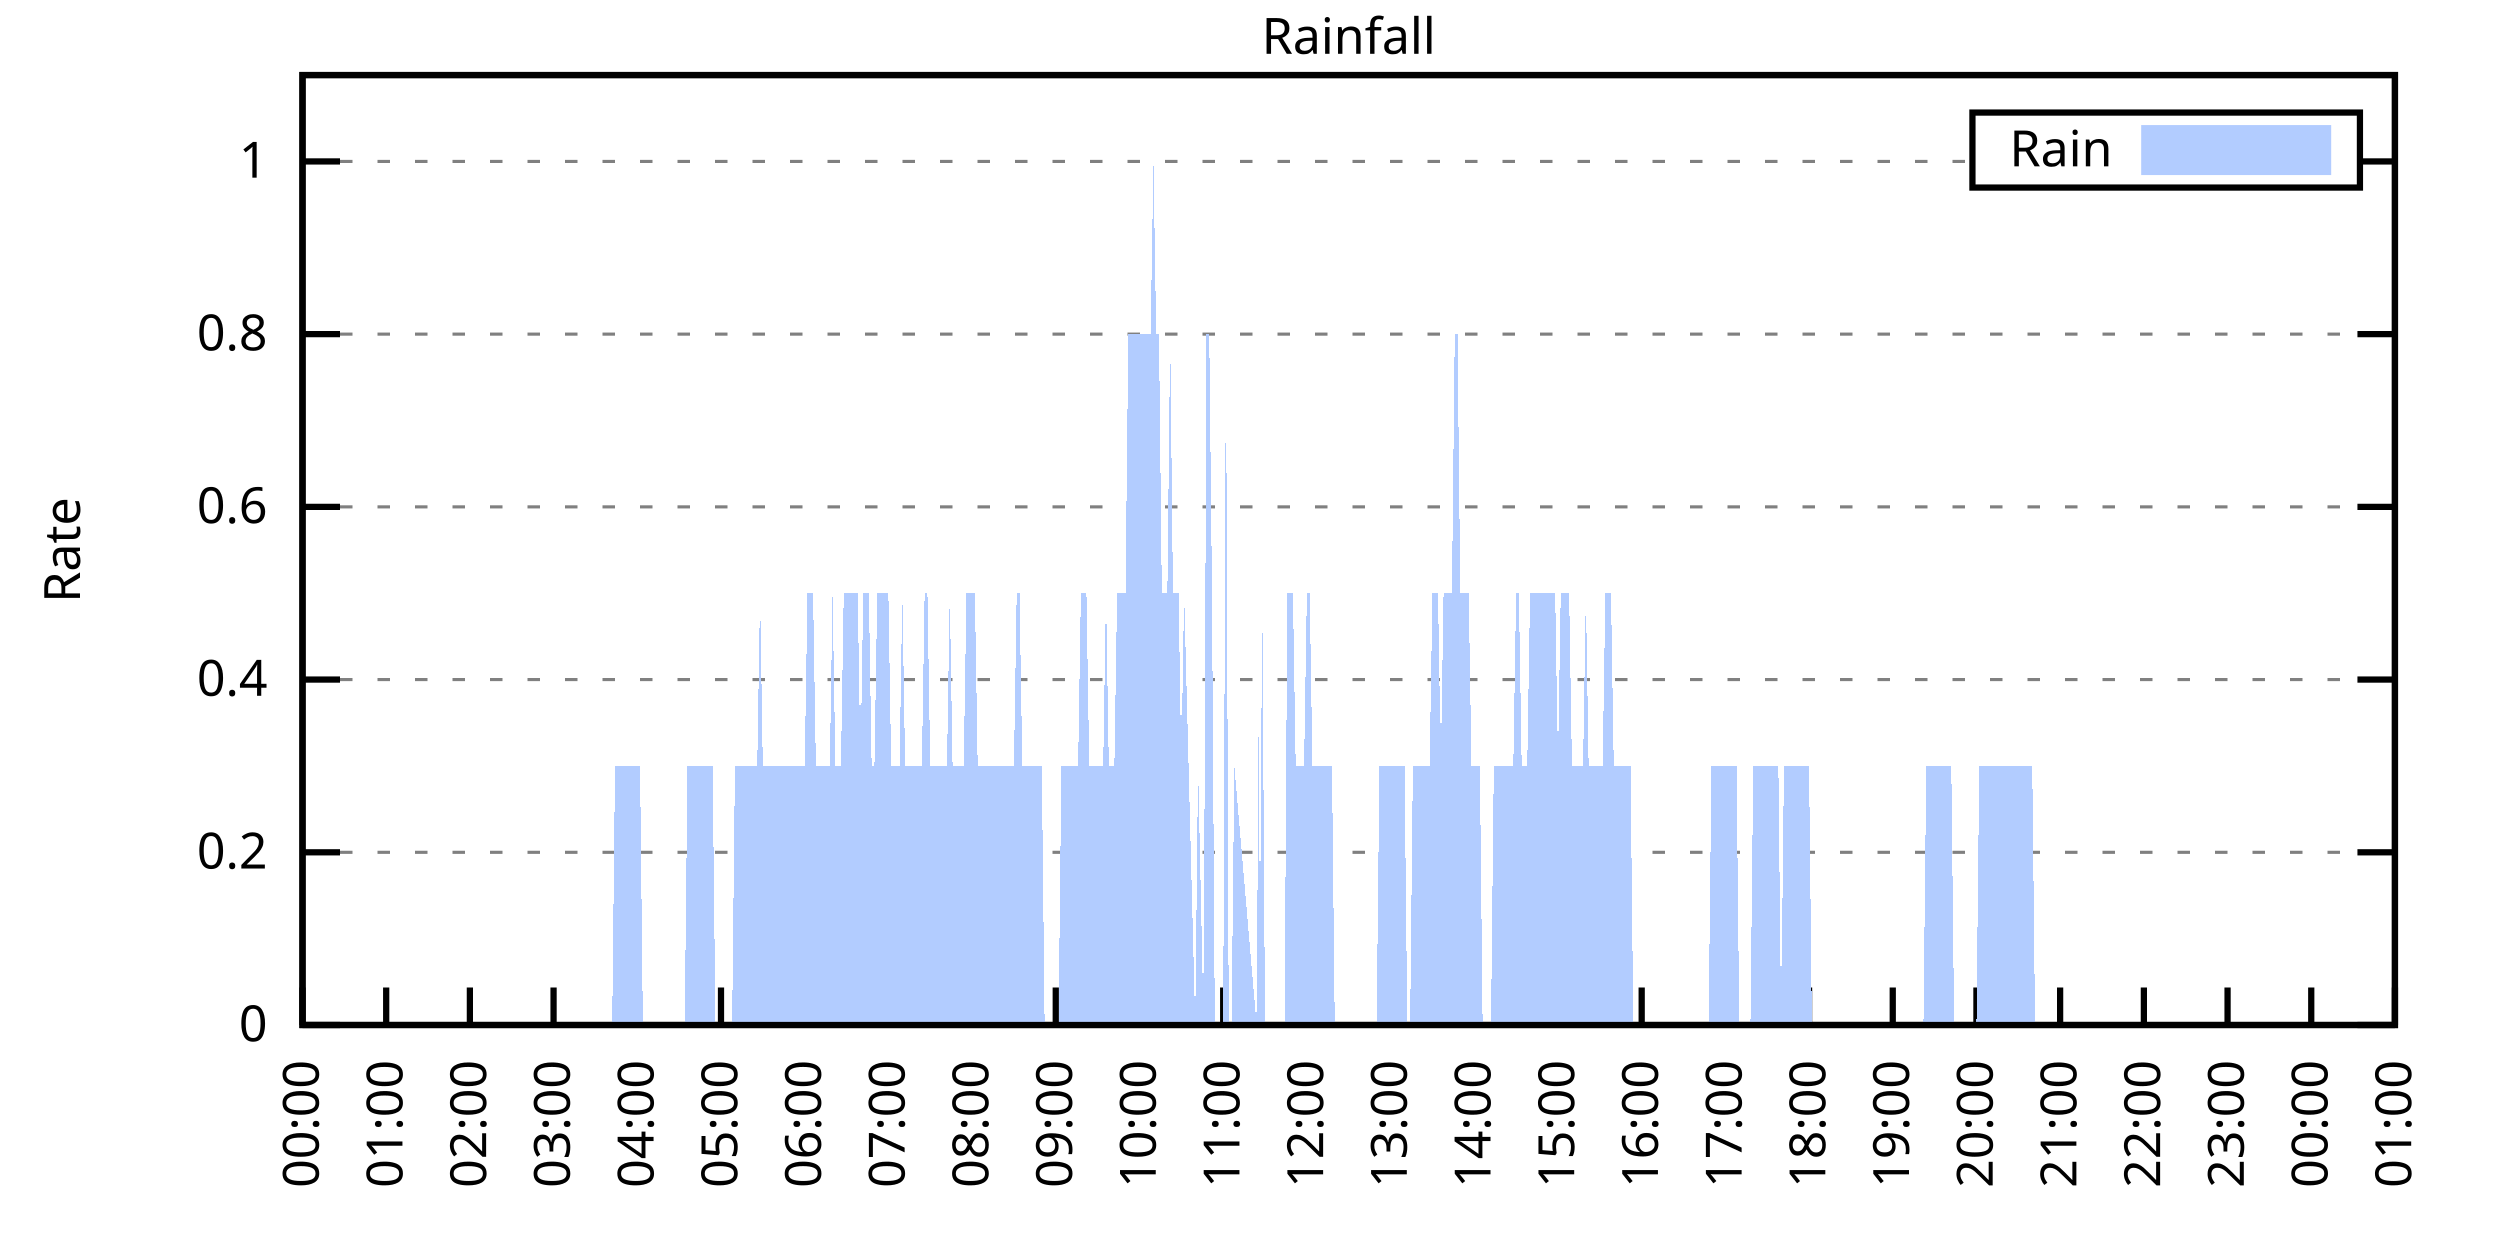
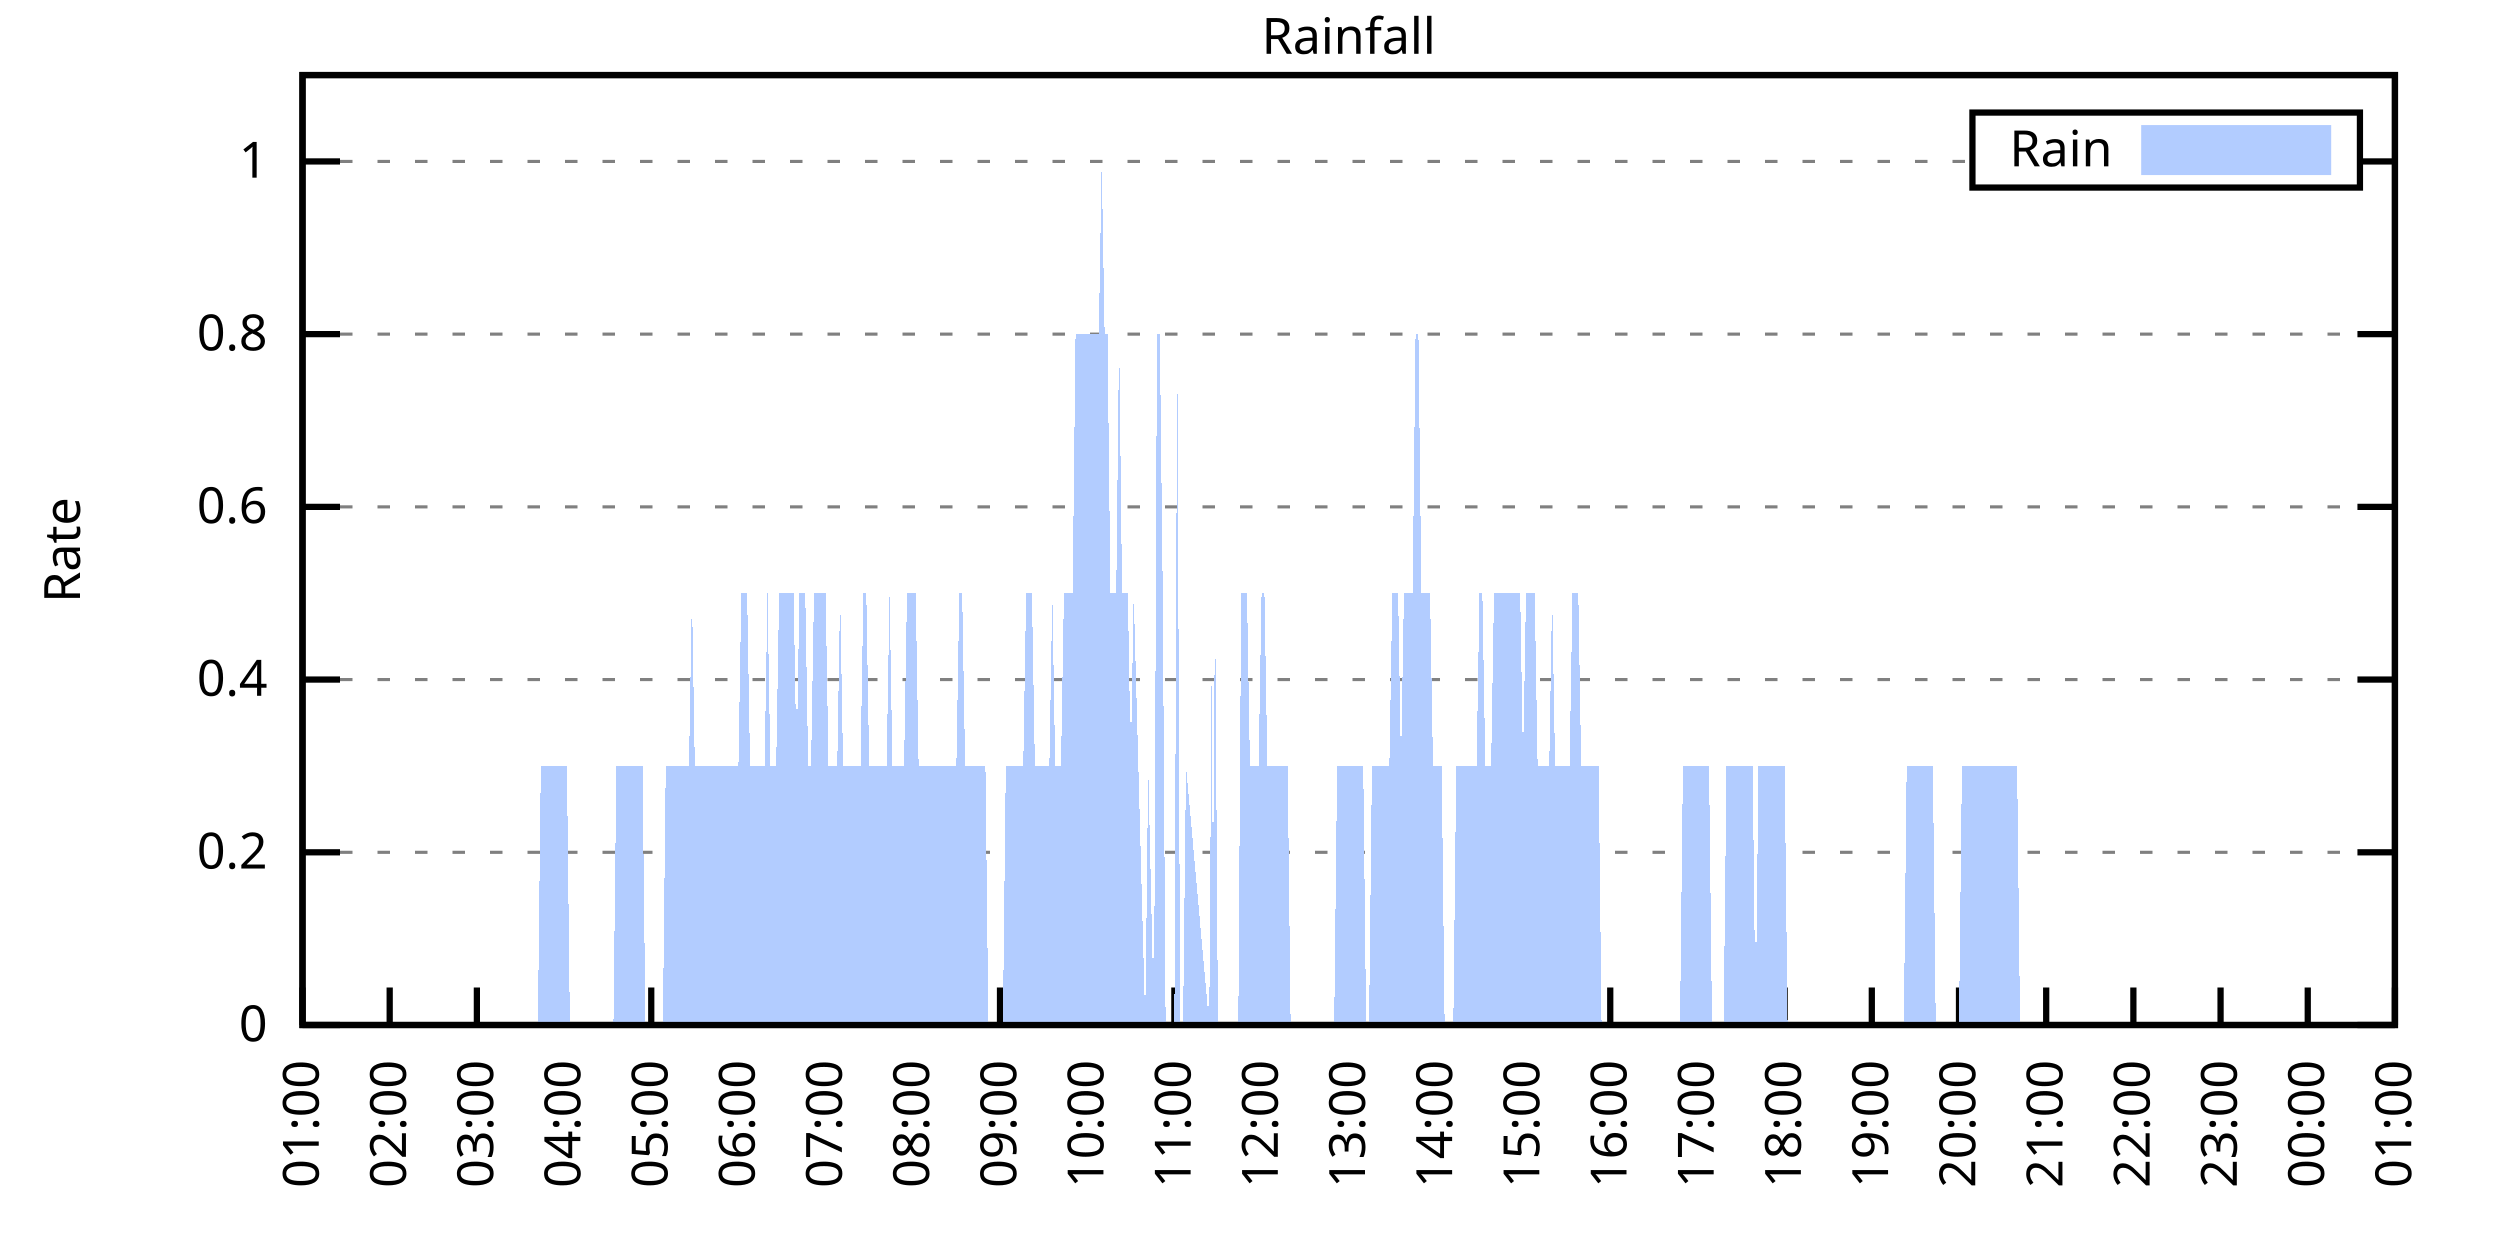
<svg xmlns="http://www.w3.org/2000/svg" xmlns:xlink="http://www.w3.org/1999/xlink" width="400" height="200" viewBox="0 0 400 200">
  <g id="gnuplot_canvas">
    <rect x="0" y="0" width="400" height="200" fill="none" />
    <defs>
      <circle id="gpDot" r="0.5" stroke-width="0.5" stroke="currentColor" />
      <path id="gpPt0" stroke-width="0.333" stroke="currentColor" d="M-1,0 h2 M0,-1 v2" />
      <path id="gpPt1" stroke-width="0.333" stroke="currentColor" d="M-1,-1 L1,1 M1,-1 L-1,1" />
      <path id="gpPt2" stroke-width="0.333" stroke="currentColor" d="M-1,0 L1,0 M0,-1 L0,1 M-1,-1 L1,1 M-1,1 L1,-1" />
      <rect id="gpPt3" stroke-width="0.333" stroke="currentColor" x="-1" y="-1" width="2" height="2" />
      <rect id="gpPt4" stroke-width="0.333" stroke="currentColor" fill="currentColor" x="-1" y="-1" width="2" height="2" />
      <circle id="gpPt5" stroke-width="0.333" stroke="currentColor" cx="0" cy="0" r="1" />
      <use xlink:href="#gpPt5" id="gpPt6" fill="currentColor" stroke="none" />
      <path id="gpPt7" stroke-width="0.333" stroke="currentColor" d="M0,-1.33 L-1.33,0.67 L1.33,0.67 z" />
      <use xlink:href="#gpPt7" id="gpPt8" fill="currentColor" stroke="none" />
      <use xlink:href="#gpPt7" id="gpPt9" stroke="currentColor" transform="rotate(180)" />
      <use xlink:href="#gpPt9" id="gpPt10" fill="currentColor" stroke="none" />
      <use xlink:href="#gpPt3" id="gpPt11" stroke="currentColor" transform="rotate(45)" />
      <use xlink:href="#gpPt11" id="gpPt12" fill="currentColor" stroke="none" />
      <path id="gpPt13" stroke-width="0.333" stroke="currentColor" d="M0,1.330 L1.265,0.411 L0.782,-1.067 L-0.782,-1.076 L-1.265,0.411 z" />
      <use xlink:href="#gpPt13" id="gpPt14" fill="currentColor" stroke="none" />
      <filter id="textbox" filterUnits="objectBoundingBox" x="0" y="0" height="1" width="1">
        <feFlood flood-color="white" flood-opacity="1" result="bgnd" />
        <feComposite in="SourceGraphic" in2="bgnd" operator="atop" />
      </filter>
      <filter id="greybox" filterUnits="objectBoundingBox" x="0" y="0" height="1" width="1">
        <feFlood flood-color="lightgrey" flood-opacity="1" result="grey" />
        <feComposite in="SourceGraphic" in2="grey" operator="atop" />
      </filter>
    </defs>
    <g fill="none" color="white" stroke="currentColor" stroke-width="1.00" stroke-linecap="butt" stroke-linejoin="miter">
</g>
    <g fill="none" color="black" stroke="currentColor" stroke-width="1.00" stroke-linecap="butt" stroke-linejoin="miter">
      <g stroke="none" shape-rendering="crispEdges">
        <polygon fill="rgb(255, 255, 255)" points="48.40,164.00 383.18,164.00 383.18,12.02 48.40,12.02 " />
      </g>
    </g>
    <g fill="none" color="black" stroke="currentColor" stroke-width="1.00" stroke-linecap="butt" stroke-linejoin="miter">
</g>
    <g fill="none" color="black" stroke="black" stroke-width="0.50" stroke-linecap="butt" stroke-linejoin="miter">
</g>
    <g fill="none" color="gray" stroke="currentColor" stroke-width="0.50" stroke-linecap="butt" stroke-linejoin="miter">
      <path stroke="gray" stroke-dasharray="2,4" class="gridline" d="M48.40,164.00 L383.19,164.00  " />
    </g>
    <g fill="none" color="gray" stroke="gray" stroke-width="1.00" stroke-linecap="butt" stroke-linejoin="miter">
</g>
    <g fill="none" color="black" stroke="currentColor" stroke-width="1.00" stroke-linecap="butt" stroke-linejoin="miter">
      <path stroke="black" d="M48.40,164.00 L54.40,164.00 M383.19,164.00 L377.19,164.00  " />
      <g transform="translate(42.80,166.60)" stroke="none" fill="black" font-family="Sans" font-size="8.00" text-anchor="end">
        <text>
          <tspan font-family="Sans"> 0</tspan>
        </text>
      </g>
    </g>
    <g fill="none" color="black" stroke="currentColor" stroke-width="1.00" stroke-linecap="butt" stroke-linejoin="miter">
</g>
    <g fill="none" color="black" stroke="black" stroke-width="0.50" stroke-linecap="butt" stroke-linejoin="miter">
</g>
    <g fill="none" color="gray" stroke="currentColor" stroke-width="0.50" stroke-linecap="butt" stroke-linejoin="miter">
      <path stroke="gray" stroke-dasharray="2,4" class="gridline" d="M48.40,136.37 L383.19,136.37  " />
    </g>
    <g fill="none" color="gray" stroke="gray" stroke-width="1.00" stroke-linecap="butt" stroke-linejoin="miter">
</g>
    <g fill="none" color="black" stroke="currentColor" stroke-width="1.00" stroke-linecap="butt" stroke-linejoin="miter">
      <path stroke="black" d="M48.40,136.37 L54.40,136.37 M383.19,136.37 L377.19,136.37  " />
      <g transform="translate(42.80,138.97)" stroke="none" fill="black" font-family="Sans" font-size="8.00" text-anchor="end">
        <text>
          <tspan font-family="Sans"> 0.2</tspan>
        </text>
      </g>
    </g>
    <g fill="none" color="black" stroke="currentColor" stroke-width="1.00" stroke-linecap="butt" stroke-linejoin="miter">
</g>
    <g fill="none" color="black" stroke="black" stroke-width="0.50" stroke-linecap="butt" stroke-linejoin="miter">
</g>
    <g fill="none" color="gray" stroke="currentColor" stroke-width="0.50" stroke-linecap="butt" stroke-linejoin="miter">
      <path stroke="gray" stroke-dasharray="2,4" class="gridline" d="M48.40,108.73 L383.19,108.73  " />
    </g>
    <g fill="none" color="gray" stroke="gray" stroke-width="1.00" stroke-linecap="butt" stroke-linejoin="miter">
</g>
    <g fill="none" color="black" stroke="currentColor" stroke-width="1.00" stroke-linecap="butt" stroke-linejoin="miter">
      <path stroke="black" d="M48.40,108.73 L54.40,108.73 M383.19,108.73 L377.19,108.73  " />
      <g transform="translate(42.80,111.33)" stroke="none" fill="black" font-family="Sans" font-size="8.00" text-anchor="end">
        <text>
          <tspan font-family="Sans"> 0.4</tspan>
        </text>
      </g>
    </g>
    <g fill="none" color="black" stroke="currentColor" stroke-width="1.00" stroke-linecap="butt" stroke-linejoin="miter">
</g>
    <g fill="none" color="black" stroke="black" stroke-width="0.50" stroke-linecap="butt" stroke-linejoin="miter">
</g>
    <g fill="none" color="gray" stroke="currentColor" stroke-width="0.50" stroke-linecap="butt" stroke-linejoin="miter">
      <path stroke="gray" stroke-dasharray="2,4" class="gridline" d="M48.40,81.10 L383.19,81.10  " />
    </g>
    <g fill="none" color="gray" stroke="gray" stroke-width="1.00" stroke-linecap="butt" stroke-linejoin="miter">
</g>
    <g fill="none" color="black" stroke="currentColor" stroke-width="1.00" stroke-linecap="butt" stroke-linejoin="miter">
      <path stroke="black" d="M48.40,81.10 L54.40,81.10 M383.19,81.10 L377.19,81.10  " />
      <g transform="translate(42.80,83.70)" stroke="none" fill="black" font-family="Sans" font-size="8.00" text-anchor="end">
        <text>
          <tspan font-family="Sans"> 0.6</tspan>
        </text>
      </g>
    </g>
    <g fill="none" color="black" stroke="currentColor" stroke-width="1.00" stroke-linecap="butt" stroke-linejoin="miter">
</g>
    <g fill="none" color="black" stroke="black" stroke-width="0.50" stroke-linecap="butt" stroke-linejoin="miter">
</g>
    <g fill="none" color="gray" stroke="currentColor" stroke-width="0.50" stroke-linecap="butt" stroke-linejoin="miter">
      <path stroke="gray" stroke-dasharray="2,4" class="gridline" d="M48.40,53.46 L383.19,53.46  " />
    </g>
    <g fill="none" color="gray" stroke="gray" stroke-width="1.00" stroke-linecap="butt" stroke-linejoin="miter">
</g>
    <g fill="none" color="black" stroke="currentColor" stroke-width="1.00" stroke-linecap="butt" stroke-linejoin="miter">
      <path stroke="black" d="M48.40,53.46 L54.40,53.46 M383.19,53.46 L377.19,53.46  " />
      <g transform="translate(42.80,56.06)" stroke="none" fill="black" font-family="Sans" font-size="8.00" text-anchor="end">
        <text>
          <tspan font-family="Sans"> 0.8</tspan>
        </text>
      </g>
    </g>
    <g fill="none" color="black" stroke="currentColor" stroke-width="1.00" stroke-linecap="butt" stroke-linejoin="miter">
</g>
    <g fill="none" color="black" stroke="black" stroke-width="0.50" stroke-linecap="butt" stroke-linejoin="miter">
</g>
    <g fill="none" color="gray" stroke="currentColor" stroke-width="0.50" stroke-linecap="butt" stroke-linejoin="miter">
      <path stroke="gray" stroke-dasharray="2,4" class="gridline" d="M48.40,25.83 L315.59,25.83 M377.59,25.83 L383.19,25.83  " />
    </g>
    <g fill="none" color="gray" stroke="gray" stroke-width="1.00" stroke-linecap="butt" stroke-linejoin="miter">
</g>
    <g fill="none" color="black" stroke="currentColor" stroke-width="1.00" stroke-linecap="butt" stroke-linejoin="miter">
      <path stroke="black" d="M48.40,25.83 L54.40,25.83 M383.19,25.83 L377.19,25.83  " />
      <g transform="translate(42.80,28.43)" stroke="none" fill="black" font-family="Sans" font-size="8.00" text-anchor="end">
        <text>
          <tspan font-family="Sans"> 1</tspan>
        </text>
      </g>
    </g>
    <g fill="none" color="black" stroke="currentColor" stroke-width="1.00" stroke-linecap="butt" stroke-linejoin="miter">
      <path stroke="black" d="M48.40,164.00 L48.40,158.00  " />
      <g transform="translate(51.00,169.60) rotate(270.00)" stroke="none" fill="black" font-family="Sans" font-size="8.00" text-anchor="end">
        <text>
-           <tspan font-family="Sans">00:00</tspan>
-         </text>
-       </g>
-     </g>
-     <g fill="none" color="black" stroke="currentColor" stroke-width="1.00" stroke-linecap="butt" stroke-linejoin="miter">
-       <path stroke="black" d="M61.79,164.00 L61.79,158.00  " />
-       <g transform="translate(64.39,169.60) rotate(270.00)" stroke="none" fill="black" font-family="Sans" font-size="8.00" text-anchor="end">
-         <text>
          <tspan font-family="Sans">01:00</tspan>
        </text>
      </g>
    </g>
    <g fill="none" color="black" stroke="currentColor" stroke-width="1.00" stroke-linecap="butt" stroke-linejoin="miter">
-       <path stroke="black" d="M75.18,164.00 L75.18,158.00  " />
-       <g transform="translate(77.78,169.60) rotate(270.00)" stroke="none" fill="black" font-family="Sans" font-size="8.00" text-anchor="end">
+       <path stroke="black" d="M62.35,164.00 L62.35,158.00  " />
+       <g transform="translate(64.95,169.60) rotate(270.00)" stroke="none" fill="black" font-family="Sans" font-size="8.00" text-anchor="end">
        <text>
          <tspan font-family="Sans">02:00</tspan>
        </text>
      </g>
    </g>
    <g fill="none" color="black" stroke="currentColor" stroke-width="1.00" stroke-linecap="butt" stroke-linejoin="miter">
-       <path stroke="black" d="M88.57,164.00 L88.57,158.00  " />
-       <g transform="translate(91.17,169.60) rotate(270.00)" stroke="none" fill="black" font-family="Sans" font-size="8.00" text-anchor="end">
+       <path stroke="black" d="M76.30,164.00 L76.30,158.00  " />
+       <g transform="translate(78.90,169.60) rotate(270.00)" stroke="none" fill="black" font-family="Sans" font-size="8.00" text-anchor="end">
        <text>
          <tspan font-family="Sans">03:00</tspan>
        </text>
      </g>
    </g>
    <g fill="none" color="black" stroke="currentColor" stroke-width="1.00" stroke-linecap="butt" stroke-linejoin="miter">
-       <path stroke="black" d="M101.97,164.00 L101.97,158.00  " />
-       <g transform="translate(104.57,169.60) rotate(270.00)" stroke="none" fill="black" font-family="Sans" font-size="8.00" text-anchor="end">
+       <path stroke="black" d="M90.25,164.00 L90.25,158.00  " />
+       <g transform="translate(92.85,169.60) rotate(270.00)" stroke="none" fill="black" font-family="Sans" font-size="8.00" text-anchor="end">
        <text>
          <tspan font-family="Sans">04:00</tspan>
        </text>
      </g>
    </g>
    <g fill="none" color="black" stroke="currentColor" stroke-width="1.00" stroke-linecap="butt" stroke-linejoin="miter">
-       <path stroke="black" d="M115.36,164.00 L115.36,158.00  " />
-       <g transform="translate(117.96,169.60) rotate(270.00)" stroke="none" fill="black" font-family="Sans" font-size="8.00" text-anchor="end">
+       <path stroke="black" d="M104.20,164.00 L104.20,158.00  " />
+       <g transform="translate(106.80,169.60) rotate(270.00)" stroke="none" fill="black" font-family="Sans" font-size="8.00" text-anchor="end">
        <text>
          <tspan font-family="Sans">05:00</tspan>
        </text>
      </g>
    </g>
    <g fill="none" color="black" stroke="currentColor" stroke-width="1.00" stroke-linecap="butt" stroke-linejoin="miter">
-       <path stroke="black" d="M128.75,164.00 L128.75,158.00  " />
-       <g transform="translate(131.35,169.60) rotate(270.00)" stroke="none" fill="black" font-family="Sans" font-size="8.00" text-anchor="end">
+       <path stroke="black" d="M118.15,164.00 L118.15,158.00  " />
+       <g transform="translate(120.75,169.60) rotate(270.00)" stroke="none" fill="black" font-family="Sans" font-size="8.00" text-anchor="end">
        <text>
          <tspan font-family="Sans">06:00</tspan>
        </text>
      </g>
    </g>
    <g fill="none" color="black" stroke="currentColor" stroke-width="1.00" stroke-linecap="butt" stroke-linejoin="miter">
-       <path stroke="black" d="M142.14,164.00 L142.14,158.00  " />
-       <g transform="translate(144.74,169.60) rotate(270.00)" stroke="none" fill="black" font-family="Sans" font-size="8.00" text-anchor="end">
+       <path stroke="black" d="M132.10,164.00 L132.10,158.00  " />
+       <g transform="translate(134.70,169.60) rotate(270.00)" stroke="none" fill="black" font-family="Sans" font-size="8.00" text-anchor="end">
        <text>
          <tspan font-family="Sans">07:00</tspan>
        </text>
      </g>
    </g>
    <g fill="none" color="black" stroke="currentColor" stroke-width="1.00" stroke-linecap="butt" stroke-linejoin="miter">
-       <path stroke="black" d="M155.53,164.00 L155.53,158.00  " />
-       <g transform="translate(158.13,169.60) rotate(270.00)" stroke="none" fill="black" font-family="Sans" font-size="8.00" text-anchor="end">
+       <path stroke="black" d="M146.05,164.00 L146.05,158.00  " />
+       <g transform="translate(148.65,169.60) rotate(270.00)" stroke="none" fill="black" font-family="Sans" font-size="8.00" text-anchor="end">
        <text>
          <tspan font-family="Sans">08:00</tspan>
        </text>
      </g>
    </g>
    <g fill="none" color="black" stroke="currentColor" stroke-width="1.00" stroke-linecap="butt" stroke-linejoin="miter">
-       <path stroke="black" d="M168.92,164.00 L168.92,158.00  " />
-       <g transform="translate(171.52,169.60) rotate(270.00)" stroke="none" fill="black" font-family="Sans" font-size="8.00" text-anchor="end">
+       <path stroke="black" d="M160.00,164.00 L160.00,158.00  " />
+       <g transform="translate(162.60,169.60) rotate(270.00)" stroke="none" fill="black" font-family="Sans" font-size="8.00" text-anchor="end">
        <text>
          <tspan font-family="Sans">09:00</tspan>
        </text>
      </g>
    </g>
    <g fill="none" color="black" stroke="currentColor" stroke-width="1.00" stroke-linecap="butt" stroke-linejoin="miter">
-       <path stroke="black" d="M182.32,164.00 L182.32,158.00  " />
-       <g transform="translate(184.92,169.60) rotate(270.00)" stroke="none" fill="black" font-family="Sans" font-size="8.00" text-anchor="end">
+       <path stroke="black" d="M173.95,164.00 L173.95,158.00  " />
+       <g transform="translate(176.55,169.60) rotate(270.00)" stroke="none" fill="black" font-family="Sans" font-size="8.00" text-anchor="end">
        <text>
          <tspan font-family="Sans">10:00</tspan>
        </text>
      </g>
    </g>
    <g fill="none" color="black" stroke="currentColor" stroke-width="1.00" stroke-linecap="butt" stroke-linejoin="miter">
-       <path stroke="black" d="M195.71,164.00 L195.71,158.00  " />
-       <g transform="translate(198.31,169.60) rotate(270.00)" stroke="none" fill="black" font-family="Sans" font-size="8.00" text-anchor="end">
+       <path stroke="black" d="M187.90,164.00 L187.90,158.00  " />
+       <g transform="translate(190.50,169.60) rotate(270.00)" stroke="none" fill="black" font-family="Sans" font-size="8.00" text-anchor="end">
        <text>
          <tspan font-family="Sans">11:00</tspan>
        </text>
      </g>
    </g>
    <g fill="none" color="black" stroke="currentColor" stroke-width="1.00" stroke-linecap="butt" stroke-linejoin="miter">
-       <path stroke="black" d="M209.10,164.00 L209.10,158.00  " />
-       <g transform="translate(211.70,169.60) rotate(270.00)" stroke="none" fill="black" font-family="Sans" font-size="8.00" text-anchor="end">
+       <path stroke="black" d="M201.85,164.00 L201.85,158.00  " />
+       <g transform="translate(204.45,169.60) rotate(270.00)" stroke="none" fill="black" font-family="Sans" font-size="8.00" text-anchor="end">
        <text>
          <tspan font-family="Sans">12:00</tspan>
        </text>
      </g>
    </g>
    <g fill="none" color="black" stroke="currentColor" stroke-width="1.00" stroke-linecap="butt" stroke-linejoin="miter">
-       <path stroke="black" d="M222.49,164.00 L222.49,158.00  " />
-       <g transform="translate(225.09,169.60) rotate(270.00)" stroke="none" fill="black" font-family="Sans" font-size="8.00" text-anchor="end">
+       <path stroke="black" d="M215.80,164.00 L215.80,158.00  " />
+       <g transform="translate(218.40,169.60) rotate(270.00)" stroke="none" fill="black" font-family="Sans" font-size="8.00" text-anchor="end">
        <text>
          <tspan font-family="Sans">13:00</tspan>
        </text>
      </g>
    </g>
    <g fill="none" color="black" stroke="currentColor" stroke-width="1.00" stroke-linecap="butt" stroke-linejoin="miter">
-       <path stroke="black" d="M235.88,164.00 L235.88,158.00  " />
-       <g transform="translate(238.48,169.60) rotate(270.00)" stroke="none" fill="black" font-family="Sans" font-size="8.00" text-anchor="end">
+       <path stroke="black" d="M229.74,164.00 L229.74,158.00  " />
+       <g transform="translate(232.34,169.60) rotate(270.00)" stroke="none" fill="black" font-family="Sans" font-size="8.00" text-anchor="end">
        <text>
          <tspan font-family="Sans">14:00</tspan>
        </text>
      </g>
    </g>
    <g fill="none" color="black" stroke="currentColor" stroke-width="1.00" stroke-linecap="butt" stroke-linejoin="miter">
-       <path stroke="black" d="M249.27,164.00 L249.27,158.00  " />
-       <g transform="translate(251.87,169.60) rotate(270.00)" stroke="none" fill="black" font-family="Sans" font-size="8.00" text-anchor="end">
+       <path stroke="black" d="M243.69,164.00 L243.69,158.00  " />
+       <g transform="translate(246.29,169.60) rotate(270.00)" stroke="none" fill="black" font-family="Sans" font-size="8.00" text-anchor="end">
        <text>
          <tspan font-family="Sans">15:00</tspan>
        </text>
      </g>
    </g>
    <g fill="none" color="black" stroke="currentColor" stroke-width="1.00" stroke-linecap="butt" stroke-linejoin="miter">
-       <path stroke="black" d="M262.67,164.00 L262.67,158.00  " />
-       <g transform="translate(265.27,169.60) rotate(270.00)" stroke="none" fill="black" font-family="Sans" font-size="8.00" text-anchor="end">
+       <path stroke="black" d="M257.64,164.00 L257.64,158.00  " />
+       <g transform="translate(260.24,169.60) rotate(270.00)" stroke="none" fill="black" font-family="Sans" font-size="8.00" text-anchor="end">
        <text>
          <tspan font-family="Sans">16:00</tspan>
        </text>
      </g>
    </g>
    <g fill="none" color="black" stroke="currentColor" stroke-width="1.00" stroke-linecap="butt" stroke-linejoin="miter">
-       <path stroke="black" d="M276.06,164.00 L276.06,158.00  " />
-       <g transform="translate(278.66,169.60) rotate(270.00)" stroke="none" fill="black" font-family="Sans" font-size="8.00" text-anchor="end">
+       <path stroke="black" d="M271.59,164.00 L271.59,158.00  " />
+       <g transform="translate(274.19,169.60) rotate(270.00)" stroke="none" fill="black" font-family="Sans" font-size="8.00" text-anchor="end">
        <text>
          <tspan font-family="Sans">17:00</tspan>
        </text>
      </g>
    </g>
    <g fill="none" color="black" stroke="currentColor" stroke-width="1.00" stroke-linecap="butt" stroke-linejoin="miter">
-       <path stroke="black" d="M289.45,164.00 L289.45,158.00  " />
-       <g transform="translate(292.05,169.60) rotate(270.00)" stroke="none" fill="black" font-family="Sans" font-size="8.00" text-anchor="end">
+       <path stroke="black" d="M285.54,164.00 L285.54,158.00  " />
+       <g transform="translate(288.14,169.60) rotate(270.00)" stroke="none" fill="black" font-family="Sans" font-size="8.00" text-anchor="end">
        <text>
          <tspan font-family="Sans">18:00</tspan>
        </text>
      </g>
    </g>
    <g fill="none" color="black" stroke="currentColor" stroke-width="1.00" stroke-linecap="butt" stroke-linejoin="miter">
-       <path stroke="black" d="M302.84,164.00 L302.84,158.00  " />
-       <g transform="translate(305.44,169.60) rotate(270.00)" stroke="none" fill="black" font-family="Sans" font-size="8.00" text-anchor="end">
+       <path stroke="black" d="M299.49,164.00 L299.49,158.00  " />
+       <g transform="translate(302.09,169.60) rotate(270.00)" stroke="none" fill="black" font-family="Sans" font-size="8.00" text-anchor="end">
        <text>
          <tspan font-family="Sans">19:00</tspan>
        </text>
      </g>
    </g>
    <g fill="none" color="black" stroke="currentColor" stroke-width="1.00" stroke-linecap="butt" stroke-linejoin="miter">
-       <path stroke="black" d="M316.23,164.00 L316.23,158.00  " />
-       <g transform="translate(318.83,169.60) rotate(270.00)" stroke="none" fill="black" font-family="Sans" font-size="8.00" text-anchor="end">
+       <path stroke="black" d="M313.44,164.00 L313.44,158.00  " />
+       <g transform="translate(316.04,169.60) rotate(270.00)" stroke="none" fill="black" font-family="Sans" font-size="8.00" text-anchor="end">
        <text>
          <tspan font-family="Sans">20:00</tspan>
        </text>
      </g>
    </g>
    <g fill="none" color="black" stroke="currentColor" stroke-width="1.00" stroke-linecap="butt" stroke-linejoin="miter">
-       <path stroke="black" d="M329.62,164.00 L329.62,158.00  " />
-       <g transform="translate(332.22,169.60) rotate(270.00)" stroke="none" fill="black" font-family="Sans" font-size="8.00" text-anchor="end">
+       <path stroke="black" d="M327.39,164.00 L327.39,158.00  " />
+       <g transform="translate(329.99,169.60) rotate(270.00)" stroke="none" fill="black" font-family="Sans" font-size="8.00" text-anchor="end">
        <text>
          <tspan font-family="Sans">21:00</tspan>
        </text>
      </g>
    </g>
    <g fill="none" color="black" stroke="currentColor" stroke-width="1.00" stroke-linecap="butt" stroke-linejoin="miter">
-       <path stroke="black" d="M343.02,164.00 L343.02,158.00  " />
-       <g transform="translate(345.62,169.60) rotate(270.00)" stroke="none" fill="black" font-family="Sans" font-size="8.00" text-anchor="end">
+       <path stroke="black" d="M341.34,164.00 L341.34,158.00  " />
+       <g transform="translate(343.94,169.60) rotate(270.00)" stroke="none" fill="black" font-family="Sans" font-size="8.00" text-anchor="end">
        <text>
          <tspan font-family="Sans">22:00</tspan>
        </text>
      </g>
    </g>
    <g fill="none" color="black" stroke="currentColor" stroke-width="1.00" stroke-linecap="butt" stroke-linejoin="miter">
-       <path stroke="black" d="M356.41,164.00 L356.41,158.00  " />
-       <g transform="translate(359.01,169.60) rotate(270.00)" stroke="none" fill="black" font-family="Sans" font-size="8.00" text-anchor="end">
+       <path stroke="black" d="M355.29,164.00 L355.29,158.00  " />
+       <g transform="translate(357.89,169.60) rotate(270.00)" stroke="none" fill="black" font-family="Sans" font-size="8.00" text-anchor="end">
        <text>
          <tspan font-family="Sans">23:00</tspan>
        </text>
      </g>
    </g>
    <g fill="none" color="black" stroke="currentColor" stroke-width="1.00" stroke-linecap="butt" stroke-linejoin="miter">
-       <path stroke="black" d="M369.80,164.00 L369.80,158.00  " />
-       <g transform="translate(372.40,169.60) rotate(270.00)" stroke="none" fill="black" font-family="Sans" font-size="8.00" text-anchor="end">
+       <path stroke="black" d="M369.24,164.00 L369.24,158.00  " />
+       <g transform="translate(371.84,169.60) rotate(270.00)" stroke="none" fill="black" font-family="Sans" font-size="8.00" text-anchor="end">
        <text>
          <tspan font-family="Sans">00:00</tspan>
        </text>
      </g>
    </g>
    <g fill="none" color="black" stroke="currentColor" stroke-width="1.00" stroke-linecap="butt" stroke-linejoin="miter">
      <path stroke="black" d="M383.19,164.00 L383.19,158.00  " />
      <g transform="translate(385.79,169.60) rotate(270.00)" stroke="none" fill="black" font-family="Sans" font-size="8.00" text-anchor="end">
        <text>
          <tspan font-family="Sans">01:00</tspan>
        </text>
      </g>
    </g>
    <g fill="none" color="black" stroke="currentColor" stroke-width="1.00" stroke-linecap="butt" stroke-linejoin="miter">
</g>
    <g fill="none" color="black" stroke="currentColor" stroke-width="1.00" stroke-linecap="butt" stroke-linejoin="miter">
      <path stroke="black" d="M48.40,12.01 L48.40,164.00 L383.19,164.00 L383.19,12.01 L48.40,12.01 Z  " />
    </g>
    <g fill="none" color="black" stroke="currentColor" stroke-width="1.00" stroke-linecap="butt" stroke-linejoin="miter">
</g>
    <g fill="none" color="black" stroke="currentColor" stroke-width="1.00" stroke-linecap="butt" stroke-linejoin="miter">
      <path stroke="black" d="M315.59,30.01 L315.59,18.01 L377.59,18.01 L377.59,30.01 L315.59,30.01 Z  " />
    </g>
    <g id="Rainfall_plot_1">
      <g fill="none" color="white" stroke="black" stroke-width="2.00" stroke-linecap="butt" stroke-linejoin="miter">
</g>
      <g fill="none" color="black" stroke="currentColor" stroke-width="2.00" stroke-linecap="butt" stroke-linejoin="miter">
        <g transform="translate(337.99,26.61)" stroke="none" fill="black" font-family="Sans" font-size="8.00" text-anchor="end">
          <text>
            <tspan font-family="Sans">Rain</tspan>
          </text>
        </g>
      </g>
      <g fill="none" color="black" stroke="currentColor" stroke-width="2.00" stroke-linecap="butt" stroke-linejoin="miter">
        <g stroke="none" shape-rendering="crispEdges">
          <polygon fill="rgb(178, 204, 255)" points="343.59,27.01 371.99,27.01 371.99,21.01 343.59,21.01 " />
        </g>
        <path stroke="rgb(178, 204, 255)" d="M343.59,27.01 L371.99,27.01 L371.99,21.01 L343.59,21.01 L343.59,27.01 Z  " />
      </g>
      <g fill="none" color="black" stroke="currentColor" stroke-width="2.00" stroke-linecap="butt" stroke-linejoin="miter">
        <g stroke="none" shape-rendering="crispEdges">
-           <polygon fill="rgb(178, 204, 255)" points="58.67,164.00 59.11,164.00 59.56,164.00 60.01,164.00 60.45,164.00 60.90,164.00 61.35,164.00 61.79,164.00 62.24,164.00 62.68,164.00 63.13,164.00 63.58,164.00 64.02,164.00 64.47,164.00 64.92,164.00 65.36,164.00 65.81,164.00 66.26,164.00 66.70,164.00 67.15,164.00 67.59,164.00 68.04,164.00 68.49,164.00 68.93,164.00 69.38,164.00 69.83,164.00 70.27,164.00 70.72,164.00 71.17,164.00 71.61,164.00 72.06,164.00 72.50,164.00 72.95,164.00 73.40,164.00 73.84,164.00 74.29,164.00 74.74,164.00 75.18,164.00 75.63,164.00 76.08,164.00 76.52,164.00 76.97,164.00 77.42,164.00 77.86,164.00 78.31,164.00 78.75,164.00 79.20,164.00 79.65,164.00 80.09,164.00 80.54,164.00 80.99,164.00 81.43,164.00 81.88,164.00 82.33,164.00 82.77,164.00 83.22,164.00 83.66,164.00 84.11,164.00 84.56,164.00 85.00,164.00 85.45,164.00 85.90,164.00 86.34,164.00 86.79,164.00 87.24,164.00 87.68,164.00 88.13,164.00 88.57,164.00 89.02,164.00 89.47,164.00 89.91,164.00 90.36,164.00 90.81,164.00 91.25,164.00 91.70,164.00 92.15,164.00 92.59,164.00 93.04,164.00 93.49,164.00 93.93,164.00 94.38,164.00 94.82,164.00 95.27,164.00 95.72,164.00 96.16,164.00 96.61,164.00 97.06,164.00 97.50,164.00 97.95,164.00 98.40,122.55 98.84,122.55 99.29,122.55 99.73,122.55 100.18,122.55 100.63,122.55 101.07,122.55 101.52,122.55 101.97,122.55 102.41,122.55 102.86,164.00 103.31,164.00 103.75,164.00 104.20,164.00 104.64,164.00 105.09,164.00 105.54,164.00 105.98,164.00 106.43,164.00 106.88,164.00 107.32,164.00 107.77,164.00 108.22,164.00 108.66,164.00 109.11,164.00 109.55,164.00 110.00,122.55 110.45,122.55 110.89,122.55 111.34,122.55 111.79,122.55 112.23,122.55 112.68,122.55 113.13,122.55 113.57,122.55 114.02,122.55 114.47,164.00 114.91,164.00 115.36,164.00 115.80,164.00 116.25,164.00 116.70,164.00 117.14,164.00 117.59,122.55 118.04,122.55 118.48,122.55 118.93,122.55 119.38,122.55 119.82,122.55 120.27,122.55 120.71,122.55 121.16,122.55 121.61,94.91 122.05,122.55 122.50,122.55 122.95,122.55 123.39,122.55 123.84,122.55 124.29,122.55 124.73,122.55 125.18,122.55 125.62,122.55 126.07,122.55 126.52,122.55 126.96,122.55 127.41,122.55 127.86,122.55 128.30,122.55 128.75,122.55 129.20,94.91 129.64,94.91 130.09,94.91 130.54,122.55 130.98,122.55 131.43,122.55 131.87,122.55 132.32,122.55 132.77,122.55 133.21,94.91 133.66,122.55 134.11,122.55 134.55,122.55 135.00,94.91 135.45,94.91 135.89,94.91 136.34,94.91 136.78,94.91 137.23,94.91 137.68,122.55 138.12,94.91 138.57,94.91 139.02,94.91 139.46,122.55 139.91,122.55 140.36,94.91 140.80,94.91 141.25,94.91 141.69,94.91 142.14,94.91 142.59,122.55 143.03,122.55 143.48,122.55 143.93,122.55 144.37,94.91 144.82,122.55 145.27,122.55 145.71,122.55 146.16,122.55 146.61,122.55 147.05,122.55 147.50,122.55 147.94,94.91 148.39,94.91 148.84,122.55 149.28,122.55 149.73,122.55 150.18,122.55 150.62,122.55 151.07,122.55 151.52,122.55 151.96,94.91 152.41,122.55 152.85,122.55 153.30,122.55 153.75,122.55 154.19,122.55 154.64,94.91 155.09,94.91 155.53,94.91 155.98,94.91 156.43,122.55 156.87,122.55 157.32,122.55 157.76,122.55 158.21,122.55 158.66,122.55 159.10,122.55 159.55,122.55 160.00,122.55 160.44,122.55 160.89,122.55 161.34,122.55 161.78,122.55 162.23,122.55 162.67,94.91 163.12,94.91 163.57,122.55 164.01,122.55 164.46,122.55 164.91,122.55 165.35,122.55 165.80,122.55 166.25,122.55 166.69,122.55 167.14,164.00 167.59,164.00 168.03,164.00 168.48,164.00 168.92,164.00 169.37,164.00 169.82,122.55 170.26,122.55 170.71,122.55 171.16,122.55 171.60,122.55 172.05,122.55 172.50,122.55 172.94,94.91 173.39,94.91 173.83,94.91 174.28,122.55 174.73,122.55 175.17,122.55 175.62,122.55 176.07,122.55 176.51,122.55 176.96,94.91 177.41,122.55 177.85,122.55 178.30,122.55 178.74,94.91 179.19,94.91 179.64,94.91 180.08,94.91 180.53,53.46 180.98,53.46 181.42,53.46 181.87,53.46 182.32,53.46 182.76,53.46 183.21,53.46 183.66,53.46 184.10,53.46 184.55,25.83 184.99,53.46 185.44,53.46 185.89,94.91 186.33,94.91 186.78,94.91 187.23,53.46 187.67,94.91 188.12,94.91 188.57,94.91 189.01,122.55 189.46,94.91 191.24,164.00 191.69,122.55 192.58,164.00 193.03,53.46 193.48,53.46 193.92,94.91 194.37,164.00 194.81,164.00 195.26,164.00 195.71,164.00 196.15,53.46 196.60,164.00 197.05,164.00 197.49,122.55 201.06,164.00 201.51,94.91 201.51,164.00 201.96,94.91 202.40,164.00 202.85,164.00 203.30,164.00 203.74,164.00 204.19,164.00 204.64,164.00 205.08,164.00 205.53,164.00 205.97,94.91 206.42,94.91 206.87,94.91 207.31,122.55 207.76,122.55 208.21,122.55 208.65,122.55 209.10,94.91 209.55,94.91 209.99,122.55 210.44,122.55 210.88,122.55 211.33,122.55 211.78,122.55 212.22,122.55 212.67,122.55 213.12,122.55 213.56,164.00 214.01,164.00 214.46,164.00 214.90,164.00 215.35,164.00 215.80,164.00 216.24,164.00 216.69,164.00 217.13,164.00 217.58,164.00 218.03,164.00 218.47,164.00 218.92,164.00 219.37,164.00 219.81,164.00 220.26,164.00 220.71,122.55 221.15,122.55 221.60,122.55 222.04,122.55 222.49,122.55 222.94,122.55 223.38,122.55 223.83,122.55 224.28,122.55 224.72,122.55 225.17,164.00 225.62,164.00 226.06,122.55 226.51,122.55 226.95,122.55 227.40,122.55 227.85,122.55 228.29,122.55 228.74,122.55 229.19,94.91 229.63,94.91 230.08,94.91 230.53,122.55 230.97,94.91 231.42,94.91 231.86,94.91 232.31,94.91 232.76,53.46 233.20,53.46 233.65,94.91 234.10,94.91 234.54,94.91 234.99,94.91 235.44,122.55 235.88,122.55 236.33,122.55 236.78,122.55 237.22,164.00 237.67,164.00 238.11,164.00 238.56,164.00 239.01,122.55 239.45,122.55 239.90,122.55 240.35,122.55 240.79,122.55 241.24,122.55 241.69,122.55 242.13,122.55 242.58,94.91 243.02,94.91 243.47,122.55 243.92,122.55 244.36,122.55 244.81,94.91 245.26,94.91 245.70,94.91 246.15,94.91 246.60,94.91 247.04,94.91 247.49,94.91 247.93,94.91 248.38,94.91 248.83,94.91 249.27,122.55 249.72,94.91 250.17,94.91 250.61,94.91 251.06,94.91 251.51,122.55 251.95,122.55 252.40,122.55 252.85,122.55 253.29,122.55 253.74,94.91 254.18,122.55 254.63,122.55 255.08,122.55 255.52,122.55 255.97,122.55 256.42,122.55 256.86,94.91 257.31,94.91 257.76,94.91 258.20,122.55 258.65,122.55 259.09,122.55 259.54,122.55 259.99,122.55 260.43,122.55 260.88,122.55 261.33,164.00 261.77,164.00 262.22,164.00 262.67,164.00 263.11,164.00 263.56,164.00 264.00,164.00 264.45,164.00 264.90,164.00 265.34,164.00 265.79,164.00 266.24,164.00 266.68,164.00 267.13,164.00 267.58,164.00 268.02,164.00 268.47,164.00 268.92,164.00 269.36,164.00 269.81,164.00 270.25,164.00 270.70,164.00 271.15,164.00 271.59,164.00 272.04,164.00 272.49,164.00 272.93,164.00 273.38,164.00 273.83,122.55 274.27,122.55 274.72,122.55 275.16,122.55 275.61,122.55 276.06,122.55 276.50,122.55 276.95,122.55 277.40,122.55 277.84,122.55 278.29,164.00 278.74,164.00 279.18,164.00 279.63,164.00 280.07,164.00 280.52,122.55 280.97,122.55 281.41,122.55 281.86,122.55 282.31,122.55 282.75,122.55 283.20,122.55 283.65,122.55 284.09,122.55 284.54,122.55 284.98,164.00 285.43,122.55 285.88,122.55 286.32,122.55 286.77,122.55 287.22,122.55 287.66,122.55 288.11,122.55 288.56,122.55 289.00,122.55 289.45,122.55 289.90,164.00 290.34,164.00 290.79,164.00 291.23,164.00 291.68,164.00 292.13,164.00 292.57,164.00 293.02,164.00 293.47,164.00 293.91,164.00 294.36,164.00 294.81,164.00 295.25,164.00 295.70,164.00 296.14,164.00 296.59,164.00 297.04,164.00 297.48,164.00 297.93,164.00 298.38,164.00 298.82,164.00 299.27,164.00 299.72,164.00 300.16,164.00 300.61,164.00 301.05,164.00 301.50,164.00 301.95,164.00 302.39,164.00 302.84,164.00 303.29,164.00 303.73,164.00 304.18,164.00 304.63,164.00 305.07,164.00 305.52,164.00 305.97,164.00 306.41,164.00 306.86,164.00 307.30,164.00 307.75,164.00 308.20,122.55 308.64,122.55 309.09,122.55 309.54,122.55 309.98,122.55 310.43,122.55 310.88,122.55 311.32,122.55 311.77,122.55 312.21,122.55 312.66,164.00 313.11,164.00 313.55,164.00 314.00,164.00 314.45,164.00 314.89,164.00 315.34,164.00 315.79,164.00 316.23,164.00 316.68,122.55 317.12,122.55 317.57,122.55 318.02,122.55 318.46,122.55 318.91,122.55 319.36,122.55 319.80,122.55 320.25,122.55 320.70,122.55 321.14,122.55 321.59,122.55 322.04,122.55 322.48,122.55 322.93,122.55 323.37,122.55 323.82,122.55 324.27,122.55 324.71,122.55 325.16,122.55 325.61,164.00 326.05,164.00 326.50,164.00 326.95,164.00 327.39,164.00 327.84,164.00 328.28,164.00 328.73,164.00 329.18,164.00 329.62,164.00 330.07,164.00 330.52,164.00 330.96,164.00 331.41,164.00 331.86,164.00 332.30,164.00 332.75,164.00 333.19,164.00 333.64,164.00 334.09,164.00 334.53,164.00 334.98,164.00 335.43,164.00 335.87,164.00 336.32,164.00 336.77,164.00 337.21,164.00 337.66,164.00 338.10,164.00 338.55,164.00 339.00,164.00 339.44,164.00 339.89,164.00 340.34,164.00 340.78,164.00 341.23,164.00 341.68,164.00 342.12,164.00 342.57,164.00 343.02,164.00 343.46,164.00 343.91,164.00 344.35,164.00 344.80,164.00 345.25,164.00 345.69,164.00 346.14,164.00 346.59,164.00 347.03,164.00 347.48,164.00 347.93,164.00 348.37,164.00 348.82,164.00 349.26,164.00 349.71,164.00 350.16,164.00 350.60,164.00 351.05,164.00 351.50,164.00 351.94,164.00 352.39,164.00 352.84,164.00 353.28,164.00 353.73,164.00 354.17,164.00 354.62,164.00 355.07,164.00 355.51,164.00 355.96,164.00 356.41,164.00 356.85,164.00 357.30,164.00 357.75,164.00 358.19,164.00 358.64,164.00 359.09,164.00 359.53,164.00 359.98,164.00 360.42,164.00 360.87,164.00 361.32,164.00 361.76,164.00 362.21,164.00 362.66,164.00 363.10,164.00 363.55,164.00 364.00,164.00 364.44,164.00 364.89,164.00 365.33,164.00 365.78,164.00 366.23,164.00 366.67,164.00 367.12,164.00 367.57,164.00 368.01,164.00 368.46,164.00 368.91,164.00 369.35,164.00 369.80,164.00 370.24,164.00 370.69,164.00 371.14,164.00 371.58,164.00 372.03,164.00 372.48,164.00 372.92,164.00 373.37,164.00 373.82,164.00 374.26,164.00 374.71,164.00 375.16,164.00 375.60,164.00 376.05,164.00 376.49,164.00 376.94,164.00 377.39,164.00 377.83,164.00 378.28,164.00 378.73,164.00 379.17,164.00 379.62,164.00 379.62,164.00 58.67,164.00 " />
+           <polygon fill="rgb(178, 204, 255)" points="48.86,164.00 49.33,164.00 49.79,164.00 50.26,164.00 50.72,164.00 51.19,164.00 51.65,164.00 52.12,164.00 52.58,164.00 53.05,164.00 53.51,164.00 53.98,164.00 54.44,164.00 54.91,164.00 55.37,164.00 55.84,164.00 56.30,164.00 56.77,164.00 57.23,164.00 57.70,164.00 58.16,164.00 58.63,164.00 59.09,164.00 59.56,164.00 60.02,164.00 60.49,164.00 60.95,164.00 61.42,164.00 61.88,164.00 62.35,164.00 62.81,164.00 63.28,164.00 63.74,164.00 64.21,164.00 64.67,164.00 65.14,164.00 65.60,164.00 66.07,164.00 66.53,164.00 67.00,164.00 67.46,164.00 67.93,164.00 68.39,164.00 68.86,164.00 69.32,164.00 69.79,164.00 70.25,164.00 70.72,164.00 71.18,164.00 71.65,164.00 72.11,164.00 72.58,164.00 73.04,164.00 73.51,164.00 73.97,164.00 74.44,164.00 74.90,164.00 75.37,164.00 75.83,164.00 76.30,164.00 76.76,164.00 77.23,164.00 77.69,164.00 78.16,164.00 78.62,164.00 79.09,164.00 79.55,164.00 80.02,164.00 80.48,164.00 80.95,164.00 81.41,164.00 81.88,164.00 82.34,164.00 82.81,164.00 83.27,164.00 83.74,164.00 84.20,164.00 84.67,164.00 85.13,164.00 85.60,164.00 86.06,164.00 86.53,122.55 86.99,122.55 87.46,122.55 87.92,122.55 88.39,122.55 88.85,122.55 89.32,122.55 89.78,122.55 90.25,122.55 90.71,122.55 91.18,164.00 91.64,164.00 92.11,164.00 92.57,164.00 93.04,164.00 93.50,164.00 93.97,164.00 94.43,164.00 94.90,164.00 95.36,164.00 95.83,164.00 96.29,164.00 96.76,164.00 97.22,164.00 97.69,164.00 98.15,164.00 98.62,122.55 99.08,122.55 99.55,122.55 100.01,122.55 100.48,122.55 100.94,122.55 101.41,122.55 101.87,122.55 102.34,122.55 102.80,122.55 103.27,164.00 103.73,164.00 104.20,164.00 104.66,164.00 105.13,164.00 105.59,164.00 106.06,164.00 106.52,122.55 106.99,122.55 107.45,122.55 107.92,122.55 108.38,122.55 108.85,122.55 109.31,122.55 109.78,122.55 110.24,122.55 110.71,94.91 111.17,122.55 111.64,122.55 112.10,122.55 112.57,122.55 113.03,122.55 113.50,122.55 113.96,122.55 114.43,122.55 114.89,122.55 115.36,122.55 115.82,122.55 116.29,122.55 116.75,122.55 117.22,122.55 117.68,122.55 118.15,122.55 118.61,94.91 119.08,94.91 119.54,94.91 120.01,122.55 120.47,122.55 120.94,122.55 121.40,122.55 121.87,122.55 122.33,122.55 122.80,94.91 123.26,122.55 123.73,122.55 124.19,122.55 124.66,94.91 125.12,94.91 125.59,94.91 126.05,94.91 126.52,94.91 126.98,94.91 127.45,122.55 127.91,94.91 128.38,94.91 128.84,94.91 129.31,122.55 129.77,122.55 130.24,94.91 130.70,94.91 131.17,94.91 131.63,94.91 132.10,94.91 132.56,122.55 133.03,122.55 133.49,122.55 133.96,122.55 134.42,94.91 134.89,122.55 135.35,122.55 135.82,122.55 136.28,122.55 136.75,122.55 137.21,122.55 137.68,122.55 138.14,94.91 138.61,94.91 139.07,122.55 139.54,122.55 140.00,122.55 140.47,122.55 140.93,122.55 141.40,122.55 141.86,122.55 142.33,94.91 142.79,122.55 143.26,122.55 143.72,122.55 144.19,122.55 144.65,122.55 145.12,94.91 145.58,94.91 146.05,94.91 146.51,94.91 146.98,122.55 147.44,122.55 147.91,122.55 148.37,122.55 148.84,122.55 149.30,122.55 149.77,122.55 150.23,122.55 150.70,122.55 151.16,122.55 151.63,122.55 152.09,122.55 152.56,122.55 153.02,122.55 153.49,94.91 153.95,94.91 154.42,122.55 154.88,122.55 155.35,122.55 155.81,122.55 156.28,122.55 156.74,122.55 157.21,122.55 157.67,122.55 158.14,164.00 158.60,164.00 159.07,164.00 159.53,164.00 160.00,164.00 160.46,164.00 160.93,122.55 161.39,122.55 161.86,122.55 162.32,122.55 162.79,122.55 163.25,122.55 163.72,122.55 164.18,94.91 164.65,94.91 165.11,94.91 165.58,122.55 166.04,122.55 166.51,122.55 166.97,122.55 167.44,122.55 167.90,122.55 168.37,94.91 168.83,122.55 169.30,122.55 169.76,122.55 170.23,94.91 170.69,94.91 171.16,94.91 171.62,94.91 172.09,53.46 172.55,53.46 173.02,53.46 173.48,53.46 173.95,53.46 174.41,53.46 174.88,53.46 175.34,53.46 175.81,53.46 176.27,25.83 176.74,53.46 177.20,53.46 177.67,94.91 178.13,94.91 178.60,94.91 179.06,53.46 179.53,94.91 179.99,94.91 180.46,94.91 180.92,122.55 181.39,94.91 183.25,164.00 183.71,122.55 184.64,164.00 185.11,53.46 185.57,53.46 186.04,94.91 186.50,164.00 186.97,164.00 187.43,164.00 187.90,164.00 188.36,53.46 188.83,164.00 189.29,164.00 189.76,122.55 193.48,164.00 193.94,94.91 193.94,164.00 194.41,94.91 194.87,164.00 195.34,164.00 195.80,164.00 196.27,164.00 196.73,164.00 197.20,164.00 197.66,164.00 198.13,164.00 198.59,94.91 199.06,94.91 199.52,94.91 199.99,122.55 200.45,122.55 200.92,122.55 201.38,122.55 201.85,94.91 202.31,94.91 202.78,122.55 203.24,122.55 203.71,122.55 204.17,122.55 204.64,122.55 205.10,122.55 205.57,122.55 206.03,122.55 206.50,164.00 206.96,164.00 207.43,164.00 207.89,164.00 208.36,164.00 208.82,164.00 209.29,164.00 209.75,164.00 210.22,164.00 210.68,164.00 211.15,164.00 211.61,164.00 212.08,164.00 212.54,164.00 213.01,164.00 213.47,164.00 213.94,122.55 214.40,122.55 214.87,122.55 215.33,122.55 215.80,122.55 216.26,122.55 216.72,122.55 217.19,122.55 217.65,122.55 218.12,122.55 218.58,164.00 219.05,164.00 219.51,122.55 219.98,122.55 220.44,122.55 220.91,122.55 221.37,122.55 221.84,122.55 222.30,122.55 222.77,94.91 223.23,94.91 223.70,94.91 224.16,122.55 224.63,94.91 225.09,94.91 225.56,94.91 226.02,94.91 226.49,53.46 226.95,53.46 227.42,94.91 227.88,94.91 228.35,94.91 228.81,94.91 229.28,122.55 229.74,122.55 230.21,122.55 230.67,122.55 231.14,164.00 231.60,164.00 232.07,164.00 232.53,164.00 233.00,122.55 233.46,122.55 233.93,122.55 234.39,122.55 234.86,122.55 235.32,122.55 235.79,122.55 236.25,122.55 236.72,94.91 237.18,94.91 237.65,122.55 238.11,122.55 238.58,122.55 239.04,94.91 239.51,94.91 239.97,94.91 240.44,94.91 240.90,94.91 241.37,94.91 241.83,94.91 242.30,94.91 242.76,94.91 243.23,94.91 243.69,122.55 244.16,94.91 244.62,94.91 245.09,94.91 245.55,94.91 246.02,122.55 246.48,122.55 246.95,122.55 247.41,122.55 247.88,122.55 248.34,94.91 248.81,122.55 249.27,122.55 249.74,122.55 250.20,122.55 250.67,122.55 251.13,122.55 251.60,94.91 252.06,94.91 252.53,94.91 252.99,122.55 253.46,122.55 253.92,122.55 254.39,122.55 254.85,122.55 255.32,122.55 255.78,122.55 256.25,164.00 256.71,164.00 257.18,164.00 257.64,164.00 258.11,164.00 258.57,164.00 259.04,164.00 259.50,164.00 259.97,164.00 260.43,164.00 260.90,164.00 261.36,164.00 261.83,164.00 262.29,164.00 262.76,164.00 263.22,164.00 263.69,164.00 264.15,164.00 264.62,164.00 265.08,164.00 265.55,164.00 266.01,164.00 266.48,164.00 266.94,164.00 267.41,164.00 267.87,164.00 268.34,164.00 268.80,164.00 269.27,122.55 269.73,122.55 270.20,122.55 270.66,122.55 271.13,122.55 271.59,122.55 272.06,122.55 272.52,122.55 272.99,122.55 273.45,122.55 273.92,164.00 274.38,164.00 274.85,164.00 275.31,164.00 275.78,164.00 276.24,122.55 276.71,122.55 277.17,122.55 277.64,122.55 278.10,122.55 278.57,122.55 279.03,122.55 279.50,122.55 279.96,122.55 280.43,122.55 280.89,164.00 281.36,122.55 281.82,122.55 282.29,122.55 282.75,122.55 283.22,122.55 283.68,122.55 284.15,122.55 284.61,122.55 285.08,122.55 285.54,122.55 286.01,164.00 286.47,164.00 286.94,164.00 287.40,164.00 287.87,164.00 288.33,164.00 288.80,164.00 289.26,164.00 289.73,164.00 290.19,164.00 290.66,164.00 291.12,164.00 291.59,164.00 292.05,164.00 292.52,164.00 292.98,164.00 293.45,164.00 293.91,164.00 294.38,164.00 294.84,164.00 295.31,164.00 295.77,164.00 296.24,164.00 296.70,164.00 297.17,164.00 297.63,164.00 298.10,164.00 298.56,164.00 299.03,164.00 299.49,164.00 299.96,164.00 300.42,164.00 300.89,164.00 301.35,164.00 301.82,164.00 302.28,164.00 302.75,164.00 303.21,164.00 303.68,164.00 304.14,164.00 304.61,164.00 305.07,122.55 305.54,122.55 306.00,122.55 306.47,122.55 306.93,122.55 307.40,122.55 307.86,122.55 308.33,122.55 308.79,122.55 309.26,122.55 309.72,164.00 310.19,164.00 310.65,164.00 311.12,164.00 311.58,164.00 312.05,164.00 312.51,164.00 312.98,164.00 313.44,164.00 313.91,122.55 314.37,122.55 314.84,122.55 315.30,122.55 315.77,122.55 316.23,122.55 316.70,122.55 317.16,122.55 317.63,122.55 318.09,122.55 318.56,122.55 319.02,122.55 319.49,122.55 319.95,122.55 320.42,122.55 320.88,122.55 321.35,122.55 321.81,122.55 322.28,122.55 322.74,122.55 323.21,164.00 323.67,164.00 324.14,164.00 324.60,164.00 325.07,164.00 325.53,164.00 326.00,164.00 326.46,164.00 326.93,164.00 327.39,164.00 327.86,164.00 328.32,164.00 328.79,164.00 329.25,164.00 329.72,164.00 330.18,164.00 330.65,164.00 331.11,164.00 331.58,164.00 332.04,164.00 332.51,164.00 332.97,164.00 333.44,164.00 333.90,164.00 334.37,164.00 334.83,164.00 335.30,164.00 335.76,164.00 336.23,164.00 336.69,164.00 337.16,164.00 337.62,164.00 338.09,164.00 338.55,164.00 339.02,164.00 339.48,164.00 339.95,164.00 340.41,164.00 340.88,164.00 341.34,164.00 341.81,164.00 342.27,164.00 342.74,164.00 343.20,164.00 343.67,164.00 344.13,164.00 344.60,164.00 345.06,164.00 345.53,164.00 345.99,164.00 346.46,164.00 346.92,164.00 347.39,164.00 347.85,164.00 348.32,164.00 348.78,164.00 349.25,164.00 349.71,164.00 350.18,164.00 350.64,164.00 351.11,164.00 351.57,164.00 352.04,164.00 352.50,164.00 352.97,164.00 353.43,164.00 353.90,164.00 354.36,164.00 354.83,164.00 355.29,164.00 355.76,164.00 356.22,164.00 356.69,164.00 357.15,164.00 357.62,164.00 358.08,164.00 358.55,164.00 359.01,164.00 359.48,164.00 359.94,164.00 360.41,164.00 360.87,164.00 361.34,164.00 361.80,164.00 362.27,164.00 362.73,164.00 363.20,164.00 363.66,164.00 364.13,164.00 364.59,164.00 365.06,164.00 365.52,164.00 365.99,164.00 366.45,164.00 366.92,164.00 367.38,164.00 367.85,164.00 368.31,164.00 368.78,164.00 369.24,164.00 369.71,164.00 370.17,164.00 370.64,164.00 371.10,164.00 371.57,164.00 372.03,164.00 372.50,164.00 372.96,164.00 373.43,164.00 373.89,164.00 374.36,164.00 374.82,164.00 375.29,164.00 375.75,164.00 376.22,164.00 376.68,164.00 377.15,164.00 377.61,164.00 378.08,164.00 378.54,164.00 379.01,164.00 379.47,164.00 379.94,164.00 380.40,164.00 380.87,164.00 381.33,164.00 381.80,164.00 382.26,164.00 382.73,164.00 383.19,164.00 383.19,164.00 48.86,164.00 " />
        </g>
      </g>
    </g>
    <g fill="none" color="black" stroke="currentColor" stroke-width="2.00" stroke-linecap="butt" stroke-linejoin="miter">
</g>
    <g fill="none" color="black" stroke="black" stroke-width="1.00" stroke-linecap="butt" stroke-linejoin="miter">
</g>
    <g fill="none" color="black" stroke="currentColor" stroke-width="1.00" stroke-linecap="butt" stroke-linejoin="miter">
      <path stroke="black" d="M48.40,12.01 L48.40,164.00 L383.19,164.00 L383.19,12.01 L48.40,12.01 Z  " />
      <g transform="translate(12.80,88.01) rotate(270.00)" stroke="none" fill="black" font-family="Sans" font-size="8.00" text-anchor="middle">
        <text>
          <tspan font-family="Sans">Rate</tspan>
        </text>
      </g>
    </g>
    <g fill="none" color="black" stroke="currentColor" stroke-width="1.00" stroke-linecap="butt" stroke-linejoin="miter">
</g>
    <g fill="none" color="black" stroke="currentColor" stroke-width="1.00" stroke-linecap="butt" stroke-linejoin="miter">
      <g transform="translate(215.79,8.61)" stroke="none" fill="black" font-family="Sans" font-size="8.00" text-anchor="middle">
        <text>
          <tspan font-family="Sans">Rainfall</tspan>
        </text>
      </g>
    </g>
    <g fill="none" color="black" stroke="currentColor" stroke-width="1.00" stroke-linecap="butt" stroke-linejoin="miter">
</g>
  </g>
</svg>
